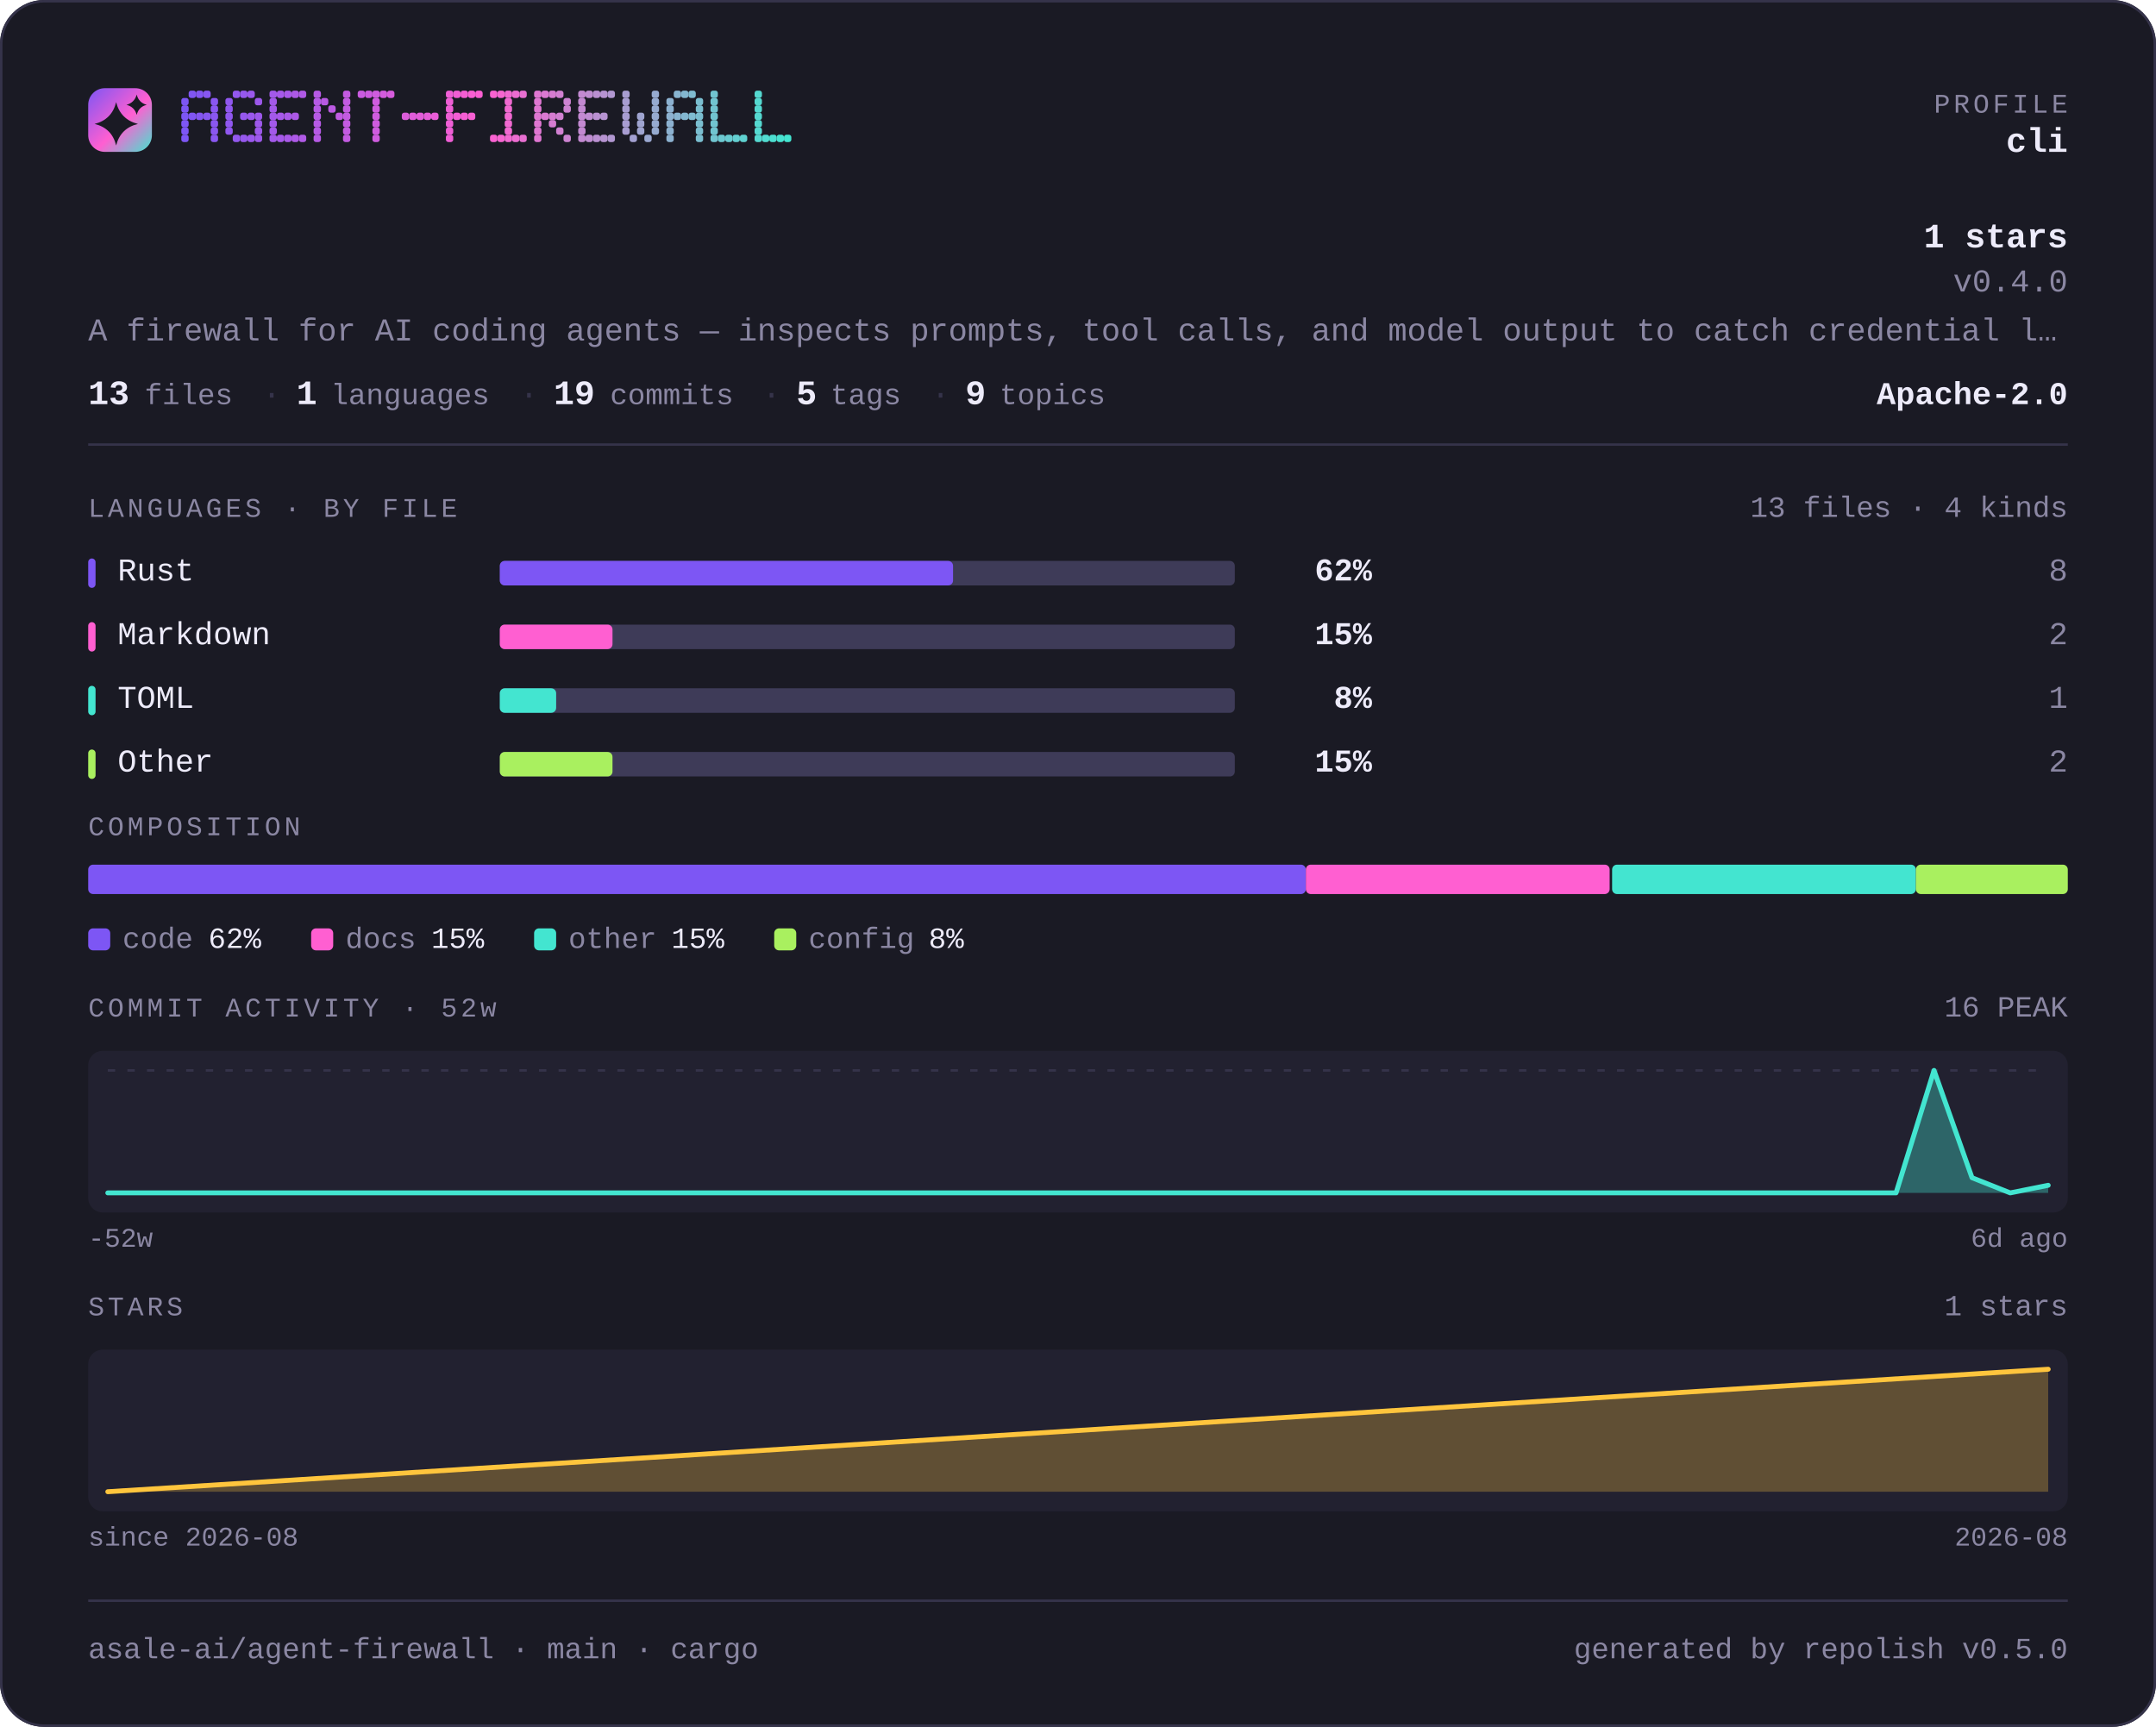
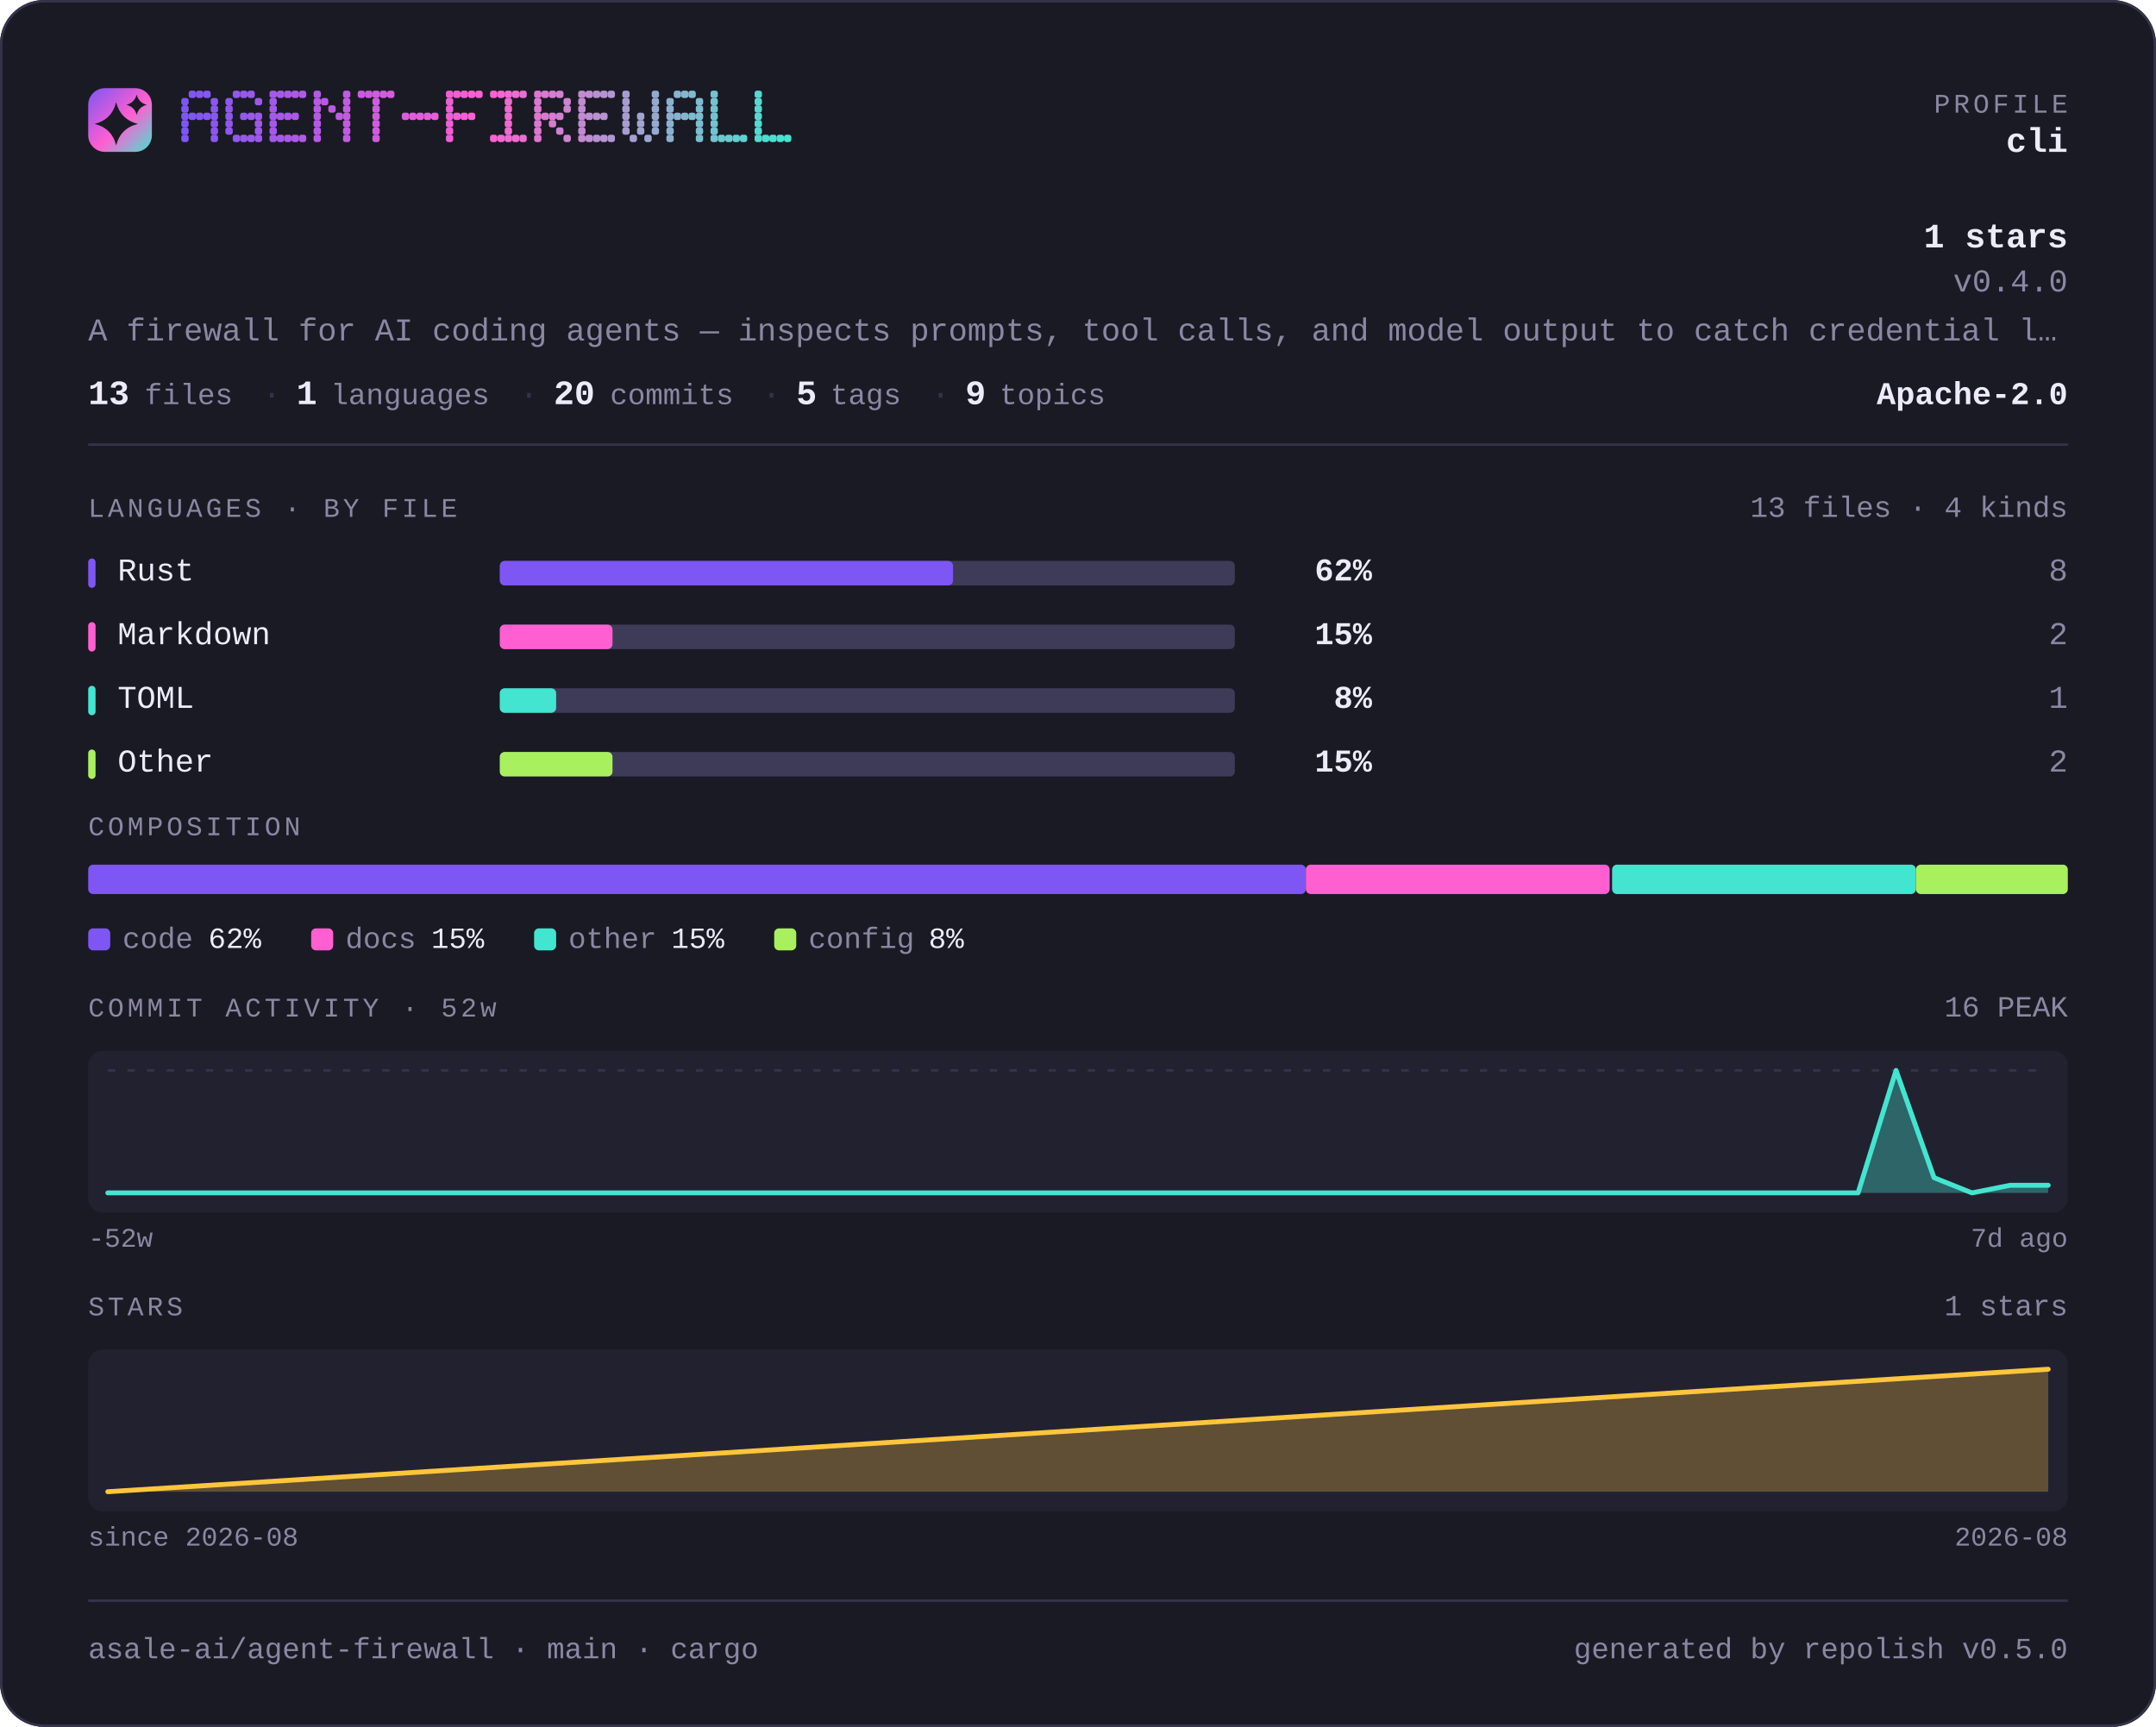
<svg xmlns="http://www.w3.org/2000/svg" width="880" height="705" viewBox="0 0 880 705" lang="en" role="img" aria-label="asale-ai/agent-firewall — repository overview">
  <defs>
    <linearGradient id="brand" x1="0" y1="0" x2="1" y2="1">
      <stop offset="0" stop-color="#7d56f4" />
      <stop offset="0.55" stop-color="#ff5fd1" />
      <stop offset="1" stop-color="#43e5d0" />
    </linearGradient>
  </defs>
  <style>
    .t { font-family: ui-monospace, SFMono-Regular, "SF Mono", Menlo, Consolas, "Liberation Mono", "Noto Sans Mono CJK SC", "Noto Sans Mono CJK JP", "Microsoft YaHei", "Hiragino Sans", "Yu Gothic", monospace; }
  </style>
  <rect x="0" y="0" width="880" height="705" rx="18.0" fill="#1a1a24" />
  <rect x="0.5" y="0.5" width="879" height="704" rx="17.5" fill="none" stroke="#35334a" />
  <rect x="36" y="36" width="26" height="26" rx="6.8" fill="url(#brand)" />
  <path d="M47.4 41.7Q49.2 48.8 56.3 50.6Q49.2 52.3 47.4 59.4Q45.7 52.3 38.6 50.6Q45.7 48.8 47.4 41.7Z" fill="#1a1a24" />
  <path d="M55.8 38.6Q56.6 41.9 59.9 42.8Q56.6 43.6 55.8 46.9Q54.9 43.6 51.6 42.8Q54.9 41.9 55.8 38.6Z" fill="#1a1a24" />
  <g fill="#7d56f4">
    <rect x="74" y="40" width="3" height="3" rx="1" />
    <rect x="74" y="43" width="3" height="3" rx="1" />
    <rect x="74" y="46" width="3" height="3" rx="1" />
    <rect x="74" y="49" width="3" height="3" rx="1" />
    <rect x="74" y="52" width="3" height="3" rx="1" />
    <rect x="74" y="55" width="3" height="3" rx="1" />
  </g>
  <g fill="#8056f3">
    <rect x="77" y="37" width="3" height="3" rx="1" />
    <rect x="77" y="46" width="3" height="3" rx="1" />
  </g>
  <g fill="#8356f2">
    <rect x="80" y="37" width="3" height="3" rx="1" />
    <rect x="80" y="46" width="3" height="3" rx="1" />
  </g>
  <g fill="#8757f1">
    <rect x="83" y="37" width="3" height="3" rx="1" />
    <rect x="83" y="46" width="3" height="3" rx="1" />
  </g>
  <g fill="#8a57f1">
    <rect x="86" y="40" width="3" height="3" rx="1" />
    <rect x="86" y="43" width="3" height="3" rx="1" />
    <rect x="86" y="46" width="3" height="3" rx="1" />
    <rect x="86" y="49" width="3" height="3" rx="1" />
    <rect x="86" y="52" width="3" height="3" rx="1" />
    <rect x="86" y="55" width="3" height="3" rx="1" />
  </g>
  <g fill="#9057ef">
    <rect x="92" y="40" width="3" height="3" rx="1" />
    <rect x="92" y="43" width="3" height="3" rx="1" />
    <rect x="92" y="46" width="3" height="3" rx="1" />
    <rect x="92" y="49" width="3" height="3" rx="1" />
    <rect x="92" y="52" width="3" height="3" rx="1" />
  </g>
  <g fill="#9358ee">
    <rect x="95" y="37" width="3" height="3" rx="1" />
    <rect x="95" y="55" width="3" height="3" rx="1" />
  </g>
  <g fill="#9658ed">
    <rect x="98" y="37" width="3" height="3" rx="1" />
    <rect x="98" y="46" width="3" height="3" rx="1" />
    <rect x="98" y="55" width="3" height="3" rx="1" />
  </g>
  <g fill="#9a58ec">
    <rect x="101" y="37" width="3" height="3" rx="1" />
    <rect x="101" y="46" width="3" height="3" rx="1" />
    <rect x="101" y="55" width="3" height="3" rx="1" />
  </g>
  <g fill="#9d58eb">
    <rect x="104" y="40" width="3" height="3" rx="1" />
    <rect x="104" y="46" width="3" height="3" rx="1" />
    <rect x="104" y="49" width="3" height="3" rx="1" />
    <rect x="104" y="52" width="3" height="3" rx="1" />
    <rect x="104" y="55" width="3" height="3" rx="1" />
  </g>
  <g fill="#a359ea">
    <rect x="110" y="37" width="3" height="3" rx="1" />
    <rect x="110" y="40" width="3" height="3" rx="1" />
    <rect x="110" y="43" width="3" height="3" rx="1" />
    <rect x="110" y="46" width="3" height="3" rx="1" />
    <rect x="110" y="49" width="3" height="3" rx="1" />
    <rect x="110" y="52" width="3" height="3" rx="1" />
    <rect x="110" y="55" width="3" height="3" rx="1" />
  </g>
  <g fill="#a659e9">
    <rect x="113" y="37" width="3" height="3" rx="1" />
    <rect x="113" y="46" width="3" height="3" rx="1" />
    <rect x="113" y="55" width="3" height="3" rx="1" />
  </g>
  <g fill="#a959e8">
    <rect x="116" y="37" width="3" height="3" rx="1" />
    <rect x="116" y="46" width="3" height="3" rx="1" />
    <rect x="116" y="55" width="3" height="3" rx="1" />
  </g>
  <g fill="#ad59e7">
    <rect x="119" y="37" width="3" height="3" rx="1" />
    <rect x="119" y="46" width="3" height="3" rx="1" />
    <rect x="119" y="55" width="3" height="3" rx="1" />
  </g>
  <g fill="#b05ae6">
    <rect x="122" y="37" width="3" height="3" rx="1" />
    <rect x="122" y="55" width="3" height="3" rx="1" />
  </g>
  <g fill="#b65ae5">
    <rect x="128" y="37" width="3" height="3" rx="1" />
    <rect x="128" y="40" width="3" height="3" rx="1" />
    <rect x="128" y="43" width="3" height="3" rx="1" />
    <rect x="128" y="46" width="3" height="3" rx="1" />
    <rect x="128" y="49" width="3" height="3" rx="1" />
    <rect x="128" y="52" width="3" height="3" rx="1" />
    <rect x="128" y="55" width="3" height="3" rx="1" />
  </g>
  <g fill="#b95ae4">
    <rect x="131" y="40" width="3" height="3" rx="1" />
  </g>
  <g fill="#bc5ae3">
    <rect x="134" y="43" width="3" height="3" rx="1" />
  </g>
  <g fill="#c05be2">
    <rect x="137" y="46" width="3" height="3" rx="1" />
  </g>
  <g fill="#c35be1">
    <rect x="140" y="37" width="3" height="3" rx="1" />
    <rect x="140" y="40" width="3" height="3" rx="1" />
    <rect x="140" y="43" width="3" height="3" rx="1" />
    <rect x="140" y="46" width="3" height="3" rx="1" />
    <rect x="140" y="49" width="3" height="3" rx="1" />
    <rect x="140" y="52" width="3" height="3" rx="1" />
    <rect x="140" y="55" width="3" height="3" rx="1" />
  </g>
  <g fill="#c95be0">
    <rect x="146" y="37" width="3" height="3" rx="1" />
  </g>
  <g fill="#cc5bdf">
    <rect x="149" y="37" width="3" height="3" rx="1" />
  </g>
  <g fill="#cf5cde">
    <rect x="152" y="37" width="3" height="3" rx="1" />
    <rect x="152" y="40" width="3" height="3" rx="1" />
    <rect x="152" y="43" width="3" height="3" rx="1" />
    <rect x="152" y="46" width="3" height="3" rx="1" />
    <rect x="152" y="49" width="3" height="3" rx="1" />
    <rect x="152" y="52" width="3" height="3" rx="1" />
    <rect x="152" y="55" width="3" height="3" rx="1" />
  </g>
  <g fill="#d35cdd">
    <rect x="155" y="37" width="3" height="3" rx="1" />
  </g>
  <g fill="#d65cdc">
    <rect x="158" y="37" width="3" height="3" rx="1" />
  </g>
  <g fill="#dc5dda">
    <rect x="164" y="46" width="3" height="3" rx="1" />
  </g>
  <g fill="#df5dda">
    <rect x="167" y="46" width="3" height="3" rx="1" />
  </g>
  <g fill="#e25dd9">
    <rect x="170" y="46" width="3" height="3" rx="1" />
  </g>
  <g fill="#e65dd8">
    <rect x="173" y="46" width="3" height="3" rx="1" />
  </g>
  <g fill="#e95dd7">
    <rect x="176" y="46" width="3" height="3" rx="1" />
  </g>
  <g fill="#ef5ed5">
    <rect x="182" y="37" width="3" height="3" rx="1" />
    <rect x="182" y="40" width="3" height="3" rx="1" />
    <rect x="182" y="43" width="3" height="3" rx="1" />
    <rect x="182" y="46" width="3" height="3" rx="1" />
    <rect x="182" y="49" width="3" height="3" rx="1" />
    <rect x="182" y="52" width="3" height="3" rx="1" />
    <rect x="182" y="55" width="3" height="3" rx="1" />
  </g>
  <g fill="#f25ed4">
    <rect x="185" y="37" width="3" height="3" rx="1" />
    <rect x="185" y="46" width="3" height="3" rx="1" />
  </g>
  <g fill="#f55ed4">
    <rect x="188" y="37" width="3" height="3" rx="1" />
    <rect x="188" y="46" width="3" height="3" rx="1" />
  </g>
  <g fill="#f95fd3">
    <rect x="191" y="37" width="3" height="3" rx="1" />
    <rect x="191" y="46" width="3" height="3" rx="1" />
  </g>
  <g fill="#fc5fd2">
    <rect x="194" y="37" width="3" height="3" rx="1" />
  </g>
  <g fill="#fa62d1">
    <rect x="200" y="37" width="3" height="3" rx="1" />
    <rect x="200" y="55" width="3" height="3" rx="1" />
  </g>
  <g fill="#f666d1">
    <rect x="203" y="37" width="3" height="3" rx="1" />
    <rect x="203" y="55" width="3" height="3" rx="1" />
  </g>
  <g fill="#f169d1">
    <rect x="206" y="37" width="3" height="3" rx="1" />
    <rect x="206" y="40" width="3" height="3" rx="1" />
    <rect x="206" y="43" width="3" height="3" rx="1" />
    <rect x="206" y="46" width="3" height="3" rx="1" />
    <rect x="206" y="49" width="3" height="3" rx="1" />
    <rect x="206" y="52" width="3" height="3" rx="1" />
    <rect x="206" y="55" width="3" height="3" rx="1" />
  </g>
  <g fill="#ed6cd1">
    <rect x="209" y="37" width="3" height="3" rx="1" />
    <rect x="209" y="55" width="3" height="3" rx="1" />
  </g>
  <g fill="#e86fd1">
    <rect x="212" y="37" width="3" height="3" rx="1" />
    <rect x="212" y="55" width="3" height="3" rx="1" />
  </g>
  <g fill="#df76d1">
    <rect x="218" y="37" width="3" height="3" rx="1" />
    <rect x="218" y="40" width="3" height="3" rx="1" />
    <rect x="218" y="43" width="3" height="3" rx="1" />
    <rect x="218" y="46" width="3" height="3" rx="1" />
    <rect x="218" y="49" width="3" height="3" rx="1" />
    <rect x="218" y="52" width="3" height="3" rx="1" />
    <rect x="218" y="55" width="3" height="3" rx="1" />
  </g>
  <g fill="#da79d1">
    <rect x="221" y="37" width="3" height="3" rx="1" />
    <rect x="221" y="46" width="3" height="3" rx="1" />
  </g>
  <g fill="#d67cd1">
    <rect x="224" y="37" width="3" height="3" rx="1" />
    <rect x="224" y="46" width="3" height="3" rx="1" />
    <rect x="224" y="49" width="3" height="3" rx="1" />
  </g>
  <g fill="#d180d1">
    <rect x="227" y="37" width="3" height="3" rx="1" />
    <rect x="227" y="46" width="3" height="3" rx="1" />
    <rect x="227" y="52" width="3" height="3" rx="1" />
  </g>
  <g fill="#cd83d1">
    <rect x="230" y="40" width="3" height="3" rx="1" />
    <rect x="230" y="43" width="3" height="3" rx="1" />
    <rect x="230" y="55" width="3" height="3" rx="1" />
  </g>
  <g fill="#c389d1">
    <rect x="236" y="37" width="3" height="3" rx="1" />
    <rect x="236" y="40" width="3" height="3" rx="1" />
    <rect x="236" y="43" width="3" height="3" rx="1" />
    <rect x="236" y="46" width="3" height="3" rx="1" />
    <rect x="236" y="49" width="3" height="3" rx="1" />
    <rect x="236" y="52" width="3" height="3" rx="1" />
    <rect x="236" y="55" width="3" height="3" rx="1" />
  </g>
  <g fill="#bf8dd1">
    <rect x="239" y="37" width="3" height="3" rx="1" />
    <rect x="239" y="46" width="3" height="3" rx="1" />
    <rect x="239" y="55" width="3" height="3" rx="1" />
  </g>
  <g fill="#ba90d1">
    <rect x="242" y="37" width="3" height="3" rx="1" />
    <rect x="242" y="46" width="3" height="3" rx="1" />
    <rect x="242" y="55" width="3" height="3" rx="1" />
  </g>
  <g fill="#b693d1">
    <rect x="245" y="37" width="3" height="3" rx="1" />
    <rect x="245" y="46" width="3" height="3" rx="1" />
    <rect x="245" y="55" width="3" height="3" rx="1" />
  </g>
  <g fill="#b197d1">
    <rect x="248" y="37" width="3" height="3" rx="1" />
    <rect x="248" y="55" width="3" height="3" rx="1" />
  </g>
  <g fill="#a89dd1">
    <rect x="254" y="37" width="3" height="3" rx="1" />
    <rect x="254" y="40" width="3" height="3" rx="1" />
    <rect x="254" y="43" width="3" height="3" rx="1" />
    <rect x="254" y="46" width="3" height="3" rx="1" />
    <rect x="254" y="49" width="3" height="3" rx="1" />
    <rect x="254" y="52" width="3" height="3" rx="1" />
  </g>
  <g fill="#a3a0d1">
    <rect x="257" y="55" width="3" height="3" rx="1" />
  </g>
  <g fill="#9fa4d0">
    <rect x="260" y="46" width="3" height="3" rx="1" />
    <rect x="260" y="49" width="3" height="3" rx="1" />
    <rect x="260" y="52" width="3" height="3" rx="1" />
  </g>
  <g fill="#9aa7d0">
    <rect x="263" y="55" width="3" height="3" rx="1" />
  </g>
  <g fill="#96aad0">
    <rect x="266" y="37" width="3" height="3" rx="1" />
    <rect x="266" y="40" width="3" height="3" rx="1" />
    <rect x="266" y="43" width="3" height="3" rx="1" />
    <rect x="266" y="46" width="3" height="3" rx="1" />
    <rect x="266" y="49" width="3" height="3" rx="1" />
    <rect x="266" y="52" width="3" height="3" rx="1" />
  </g>
  <g fill="#8cb1d0">
    <rect x="272" y="40" width="3" height="3" rx="1" />
    <rect x="272" y="43" width="3" height="3" rx="1" />
    <rect x="272" y="46" width="3" height="3" rx="1" />
    <rect x="272" y="49" width="3" height="3" rx="1" />
    <rect x="272" y="52" width="3" height="3" rx="1" />
    <rect x="272" y="55" width="3" height="3" rx="1" />
  </g>
  <g fill="#88b4d0">
    <rect x="275" y="37" width="3" height="3" rx="1" />
    <rect x="275" y="46" width="3" height="3" rx="1" />
  </g>
  <g fill="#83b7d0">
    <rect x="278" y="37" width="3" height="3" rx="1" />
    <rect x="278" y="46" width="3" height="3" rx="1" />
  </g>
  <g fill="#7fbbd0">
    <rect x="281" y="37" width="3" height="3" rx="1" />
    <rect x="281" y="46" width="3" height="3" rx="1" />
  </g>
  <g fill="#7abed0">
    <rect x="284" y="40" width="3" height="3" rx="1" />
    <rect x="284" y="43" width="3" height="3" rx="1" />
    <rect x="284" y="46" width="3" height="3" rx="1" />
    <rect x="284" y="49" width="3" height="3" rx="1" />
    <rect x="284" y="52" width="3" height="3" rx="1" />
    <rect x="284" y="55" width="3" height="3" rx="1" />
  </g>
  <g fill="#71c4d0">
    <rect x="290" y="37" width="3" height="3" rx="1" />
    <rect x="290" y="40" width="3" height="3" rx="1" />
    <rect x="290" y="43" width="3" height="3" rx="1" />
    <rect x="290" y="46" width="3" height="3" rx="1" />
    <rect x="290" y="49" width="3" height="3" rx="1" />
    <rect x="290" y="52" width="3" height="3" rx="1" />
    <rect x="290" y="55" width="3" height="3" rx="1" />
  </g>
  <g fill="#6cc8d0">
    <rect x="293" y="55" width="3" height="3" rx="1" />
  </g>
  <g fill="#68cbd0">
    <rect x="296" y="55" width="3" height="3" rx="1" />
  </g>
  <g fill="#63ced0">
    <rect x="299" y="55" width="3" height="3" rx="1" />
  </g>
  <g fill="#5fd1d0">
    <rect x="302" y="55" width="3" height="3" rx="1" />
  </g>
  <g fill="#55d8d0">
    <rect x="308" y="37" width="3" height="3" rx="1" />
    <rect x="308" y="40" width="3" height="3" rx="1" />
    <rect x="308" y="43" width="3" height="3" rx="1" />
    <rect x="308" y="46" width="3" height="3" rx="1" />
    <rect x="308" y="49" width="3" height="3" rx="1" />
    <rect x="308" y="52" width="3" height="3" rx="1" />
    <rect x="308" y="55" width="3" height="3" rx="1" />
  </g>
  <g fill="#51dbd0">
    <rect x="311" y="55" width="3" height="3" rx="1" />
  </g>
  <g fill="#4cded0">
    <rect x="314" y="55" width="3" height="3" rx="1" />
  </g>
  <g fill="#48e2d0">
    <rect x="317" y="55" width="3" height="3" rx="1" />
  </g>
  <g fill="#43e5d0">
    <rect x="320" y="55" width="3" height="3" rx="1" />
  </g>
  <text class="t" x="844" y="46" font-size="11" fill="#8b87a3" text-anchor="end" letter-spacing="1.4">PROFILE</text>
  <text class="t" x="844" y="62" font-size="14" fill="#edebfa" text-anchor="end" font-weight="700">cli</text>
  <text class="t" x="844" y="101" font-size="14" fill="#edebfa" text-anchor="end" font-weight="700">1 stars</text>
  <text class="t" x="844" y="119" font-size="13" fill="#8b87a3" text-anchor="end">v0.4.0</text>
  <text class="t" x="36" y="139" font-size="13" fill="#8b87a3" text-anchor="start">A firewall for AI coding agents — inspects prompts, tool calls, and model output to catch credential l…</text>
  <text class="t" x="36" y="165" font-size="14" fill="#edebfa" text-anchor="start" font-weight="700">13</text>
  <text class="t" x="59" y="165" font-size="12" fill="#8b87a3" text-anchor="start">files</text>
  <text class="t" x="107" y="165" font-size="13" fill="#35334a" text-anchor="start">·</text>
  <text class="t" x="121" y="165" font-size="14" fill="#edebfa" text-anchor="start" font-weight="700">1</text>
  <text class="t" x="135" y="165" font-size="12" fill="#8b87a3" text-anchor="start">languages</text>
  <text class="t" x="212" y="165" font-size="13" fill="#35334a" text-anchor="start">·</text>
-   <text class="t" x="226" y="165" font-size="14" fill="#edebfa" text-anchor="start" font-weight="700">19</text>
+   <text class="t" x="226" y="165" font-size="14" fill="#edebfa" text-anchor="start" font-weight="700">20</text>
  <text class="t" x="249" y="165" font-size="12" fill="#8b87a3" text-anchor="start">commits</text>
  <text class="t" x="311" y="165" font-size="13" fill="#35334a" text-anchor="start">·</text>
  <text class="t" x="325" y="165" font-size="14" fill="#edebfa" text-anchor="start" font-weight="700">5</text>
  <text class="t" x="339" y="165" font-size="12" fill="#8b87a3" text-anchor="start">tags</text>
  <text class="t" x="380" y="165" font-size="13" fill="#35334a" text-anchor="start">·</text>
  <text class="t" x="394" y="165" font-size="14" fill="#edebfa" text-anchor="start" font-weight="700">9</text>
  <text class="t" x="408" y="165" font-size="12" fill="#8b87a3" text-anchor="start">topics</text>
  <text class="t" x="844" y="165" font-size="13" fill="#edebfa" text-anchor="end" font-weight="700">Apache-2.0</text>
  <rect x="36" y="181" width="808" height="1" fill="#35334a" />
  <text class="t" x="36" y="211" font-size="11" fill="#8b87a3" text-anchor="start" letter-spacing="1.4">LANGUAGES · BY FILE</text>
  <text class="t" x="844" y="211" font-size="12" fill="#8b87a3" text-anchor="end">13 files · 4 kinds</text>
  <rect x="36" y="228" width="3" height="12" rx="1.5" fill="#7d56f4" />
  <text class="t" x="48" y="237" font-size="13" fill="#edebfa" text-anchor="start">Rust</text>
  <rect x="204" y="229" width="300" height="10" rx="2.0" fill="#3e3b58" />
  <rect x="204" y="229" width="185" height="10" rx="2.0" fill="#7d56f4" />
  <text class="t" x="560" y="237" font-size="13" fill="#edebfa" text-anchor="end" font-weight="700">62%</text>
  <text class="t" x="844" y="237" font-size="13" fill="#8b87a3" text-anchor="end">8</text>
  <rect x="36" y="254" width="3" height="12" rx="1.5" fill="#ff5fd1" />
  <text class="t" x="48" y="263" font-size="13" fill="#edebfa" text-anchor="start">Markdown</text>
  <rect x="204" y="255" width="300" height="10" rx="2.0" fill="#3e3b58" />
  <rect x="204" y="255" width="46" height="10" rx="2.0" fill="#ff5fd1" />
  <text class="t" x="560" y="263" font-size="13" fill="#edebfa" text-anchor="end" font-weight="700">15%</text>
  <text class="t" x="844" y="263" font-size="13" fill="#8b87a3" text-anchor="end">2</text>
  <rect x="36" y="280" width="3" height="12" rx="1.5" fill="#43e5d0" />
  <text class="t" x="48" y="289" font-size="13" fill="#edebfa" text-anchor="start">TOML</text>
  <rect x="204" y="281" width="300" height="10" rx="2.0" fill="#3e3b58" />
  <rect x="204" y="281" width="23" height="10" rx="2.0" fill="#43e5d0" />
  <text class="t" x="560" y="289" font-size="13" fill="#edebfa" text-anchor="end" font-weight="700">8%</text>
  <text class="t" x="844" y="289" font-size="13" fill="#8b87a3" text-anchor="end">1</text>
  <rect x="36" y="306" width="3" height="12" rx="1.5" fill="#a9f05f" />
  <text class="t" x="48" y="315" font-size="13" fill="#edebfa" text-anchor="start">Other</text>
  <rect x="204" y="307" width="300" height="10" rx="2.0" fill="#3e3b58" />
  <rect x="204" y="307" width="46" height="10" rx="2.0" fill="#a9f05f" />
  <text class="t" x="560" y="315" font-size="13" fill="#edebfa" text-anchor="end" font-weight="700">15%</text>
  <text class="t" x="844" y="315" font-size="13" fill="#8b87a3" text-anchor="end">2</text>
  <text class="t" x="36" y="341" font-size="11" fill="#8b87a3" text-anchor="start" letter-spacing="1.4">COMPOSITION</text>
  <rect x="36" y="353" width="497" height="12" rx="2.0" fill="#7d56f4" />
  <rect x="533" y="353" width="124" height="12" rx="2.0" fill="#ff5fd1" />
  <rect x="658" y="353" width="124" height="12" rx="2.0" fill="#43e5d0" />
  <rect x="782" y="353" width="62" height="12" rx="2.0" fill="#a9f05f" />
  <rect x="36" y="379" width="9" height="9" rx="2.0" fill="#7d56f4" />
  <text class="t" x="50" y="387" font-size="12" fill="#8b87a3" text-anchor="start">code</text>
  <text class="t" x="85" y="387" font-size="12" fill="#edebfa" text-anchor="start">62%</text>
  <rect x="127" y="379" width="9" height="9" rx="2.0" fill="#ff5fd1" />
  <text class="t" x="141" y="387" font-size="12" fill="#8b87a3" text-anchor="start">docs</text>
  <text class="t" x="176" y="387" font-size="12" fill="#edebfa" text-anchor="start">15%</text>
  <rect x="218" y="379" width="9" height="9" rx="2.0" fill="#43e5d0" />
  <text class="t" x="232" y="387" font-size="12" fill="#8b87a3" text-anchor="start">other</text>
  <text class="t" x="274" y="387" font-size="12" fill="#edebfa" text-anchor="start">15%</text>
  <rect x="316" y="379" width="9" height="9" rx="2.0" fill="#a9f05f" />
  <text class="t" x="330" y="387" font-size="12" fill="#8b87a3" text-anchor="start">config</text>
  <text class="t" x="379" y="387" font-size="12" fill="#edebfa" text-anchor="start">8%</text>
  <text class="t" x="36" y="415" font-size="11" fill="#8b87a3" text-anchor="start" letter-spacing="1.4">COMMIT ACTIVITY · 52w</text>
  <text class="t" x="844" y="415" font-size="12" fill="#8b87a3" text-anchor="end">16 PEAK</text>
  <rect x="36" y="429" width="808" height="66" rx="6.0" fill="#222130" />
  <line x1="44" y1="437" x2="836" y2="437" stroke="#35334a" stroke-width="1" stroke-dasharray="3 5" />
-   <path d="M44.0 487.0 L59.5 487.0 L75.1 487.0 L90.6 487.0 L106.1 487.0 L121.6 487.0 L137.2 487.0 L152.7 487.0 L168.2 487.0 L183.8 487.0 L199.3 487.0 L214.8 487.0 L230.4 487.0 L245.9 487.0 L261.4 487.0 L276.9 487.0 L292.5 487.0 L308.0 487.0 L323.5 487.0 L339.1 487.0 L354.6 487.0 L370.1 487.0 L385.6 487.0 L401.2 487.0 L416.7 487.0 L432.2 487.0 L447.8 487.0 L463.3 487.0 L478.8 487.0 L494.4 487.0 L509.9 487.0 L525.4 487.0 L540.9 487.0 L556.5 487.0 L572.0 487.0 L587.5 487.0 L603.1 487.0 L618.6 487.0 L634.1 487.0 L649.6 487.0 L665.2 487.0 L680.7 487.0 L696.2 487.0 L711.8 487.0 L727.3 487.0 L742.8 487.0 L758.4 487.0 L773.9 487.0 L789.4 437.0 L804.9 480.8 L820.5 487.0 L836.0 483.9 L836.0 487 L44 487 Z" fill="#43e5d0" fill-opacity="0.35" />
-   <path d="M44.0 487.0 L59.5 487.0 L75.1 487.0 L90.6 487.0 L106.1 487.0 L121.6 487.0 L137.2 487.0 L152.7 487.0 L168.2 487.0 L183.8 487.0 L199.3 487.0 L214.8 487.0 L230.4 487.0 L245.9 487.0 L261.4 487.0 L276.9 487.0 L292.5 487.0 L308.0 487.0 L323.5 487.0 L339.1 487.0 L354.6 487.0 L370.1 487.0 L385.6 487.0 L401.2 487.0 L416.7 487.0 L432.2 487.0 L447.8 487.0 L463.3 487.0 L478.8 487.0 L494.4 487.0 L509.9 487.0 L525.4 487.0 L540.9 487.0 L556.5 487.0 L572.0 487.0 L587.5 487.0 L603.1 487.0 L618.6 487.0 L634.1 487.0 L649.6 487.0 L665.2 487.0 L680.7 487.0 L696.2 487.0 L711.8 487.0 L727.3 487.0 L742.8 487.0 L758.4 487.0 L773.9 487.0 L789.4 437.0 L804.9 480.8 L820.5 487.0 L836.0 483.9" fill="none" stroke="#43e5d0" stroke-width="2" stroke-linejoin="round" stroke-linecap="round" />
+   <path d="M44.0 487.0 L59.5 487.0 L75.1 487.0 L90.6 487.0 L106.1 487.0 L121.6 487.0 L137.2 487.0 L152.7 487.0 L168.2 487.0 L183.8 487.0 L199.3 487.0 L214.8 487.0 L230.4 487.0 L245.9 487.0 L261.4 487.0 L276.9 487.0 L292.5 487.0 L308.0 487.0 L323.5 487.0 L339.1 487.0 L354.6 487.0 L370.1 487.0 L385.6 487.0 L401.2 487.0 L416.7 487.0 L432.2 487.0 L447.8 487.0 L463.3 487.0 L478.8 487.0 L494.4 487.0 L509.9 487.0 L525.4 487.0 L540.9 487.0 L556.5 487.0 L572.0 487.0 L587.5 487.0 L603.1 487.0 L618.6 487.0 L634.1 487.0 L649.6 487.0 L665.2 487.0 L680.7 487.0 L696.2 487.0 L711.8 487.0 L727.3 487.0 L742.8 487.0 L758.4 487.0 L773.9 437.0 L789.4 480.8 L804.9 487.0 L820.5 483.9 L836.0 483.9 L836.0 487 L44 487 Z" fill="#43e5d0" fill-opacity="0.35" />
+   <path d="M44.0 487.0 L59.5 487.0 L75.1 487.0 L90.6 487.0 L106.1 487.0 L121.6 487.0 L137.2 487.0 L152.7 487.0 L168.2 487.0 L183.8 487.0 L199.3 487.0 L214.8 487.0 L230.4 487.0 L245.9 487.0 L261.4 487.0 L276.9 487.0 L292.5 487.0 L308.0 487.0 L323.5 487.0 L339.1 487.0 L354.6 487.0 L370.1 487.0 L385.6 487.0 L401.2 487.0 L416.7 487.0 L432.2 487.0 L447.8 487.0 L463.3 487.0 L478.8 487.0 L494.4 487.0 L509.9 487.0 L525.4 487.0 L540.9 487.0 L556.5 487.0 L572.0 487.0 L587.5 487.0 L603.1 487.0 L618.6 487.0 L634.1 487.0 L649.6 487.0 L665.2 487.0 L680.7 487.0 L696.2 487.0 L711.8 487.0 L727.3 487.0 L742.8 487.0 L758.4 487.0 L773.9 437.0 L789.4 480.8 L804.9 487.0 L820.5 483.9 L836.0 483.9" fill="none" stroke="#43e5d0" stroke-width="2" stroke-linejoin="round" stroke-linecap="round" />
  <text class="t" x="36" y="509" font-size="11" fill="#8b87a3" text-anchor="start">-52w</text>
-   <text class="t" x="844" y="509" font-size="11" fill="#8b87a3" text-anchor="end">6d ago</text>
+   <text class="t" x="844" y="509" font-size="11" fill="#8b87a3" text-anchor="end">7d ago</text>
  <text class="t" x="36" y="537" font-size="11" fill="#8b87a3" text-anchor="start" letter-spacing="1.4">STARS</text>
  <text class="t" x="844" y="537" font-size="12" fill="#8b87a3" text-anchor="end">1 stars</text>
  <rect x="36" y="551" width="808" height="66" rx="6.0" fill="#222130" />
  <path d="M44.0 609.0 L836.0 559.0 L836.0 609 L44.0 609 Z" fill="#ffc53d" fill-opacity="0.28" />
  <path d="M44.0 609.0 L836.0 559.0" fill="none" stroke="#ffc53d" stroke-width="2" stroke-linejoin="round" stroke-linecap="round" />
  <text class="t" x="36" y="631" font-size="11" fill="#8b87a3" text-anchor="start">since 2026-08</text>
  <text class="t" x="844" y="631" font-size="11" fill="#8b87a3" text-anchor="end">2026-08</text>
  <rect x="36" y="653" width="808" height="1" fill="#35334a" />
  <text class="t" x="36" y="677" font-size="12" fill="#8b87a3" text-anchor="start">asale-ai/agent-firewall · main · cargo</text>
  <text class="t" x="844" y="677" font-size="12" fill="#8b87a3" text-anchor="end">generated by repolish v0.5.0</text>
</svg>
